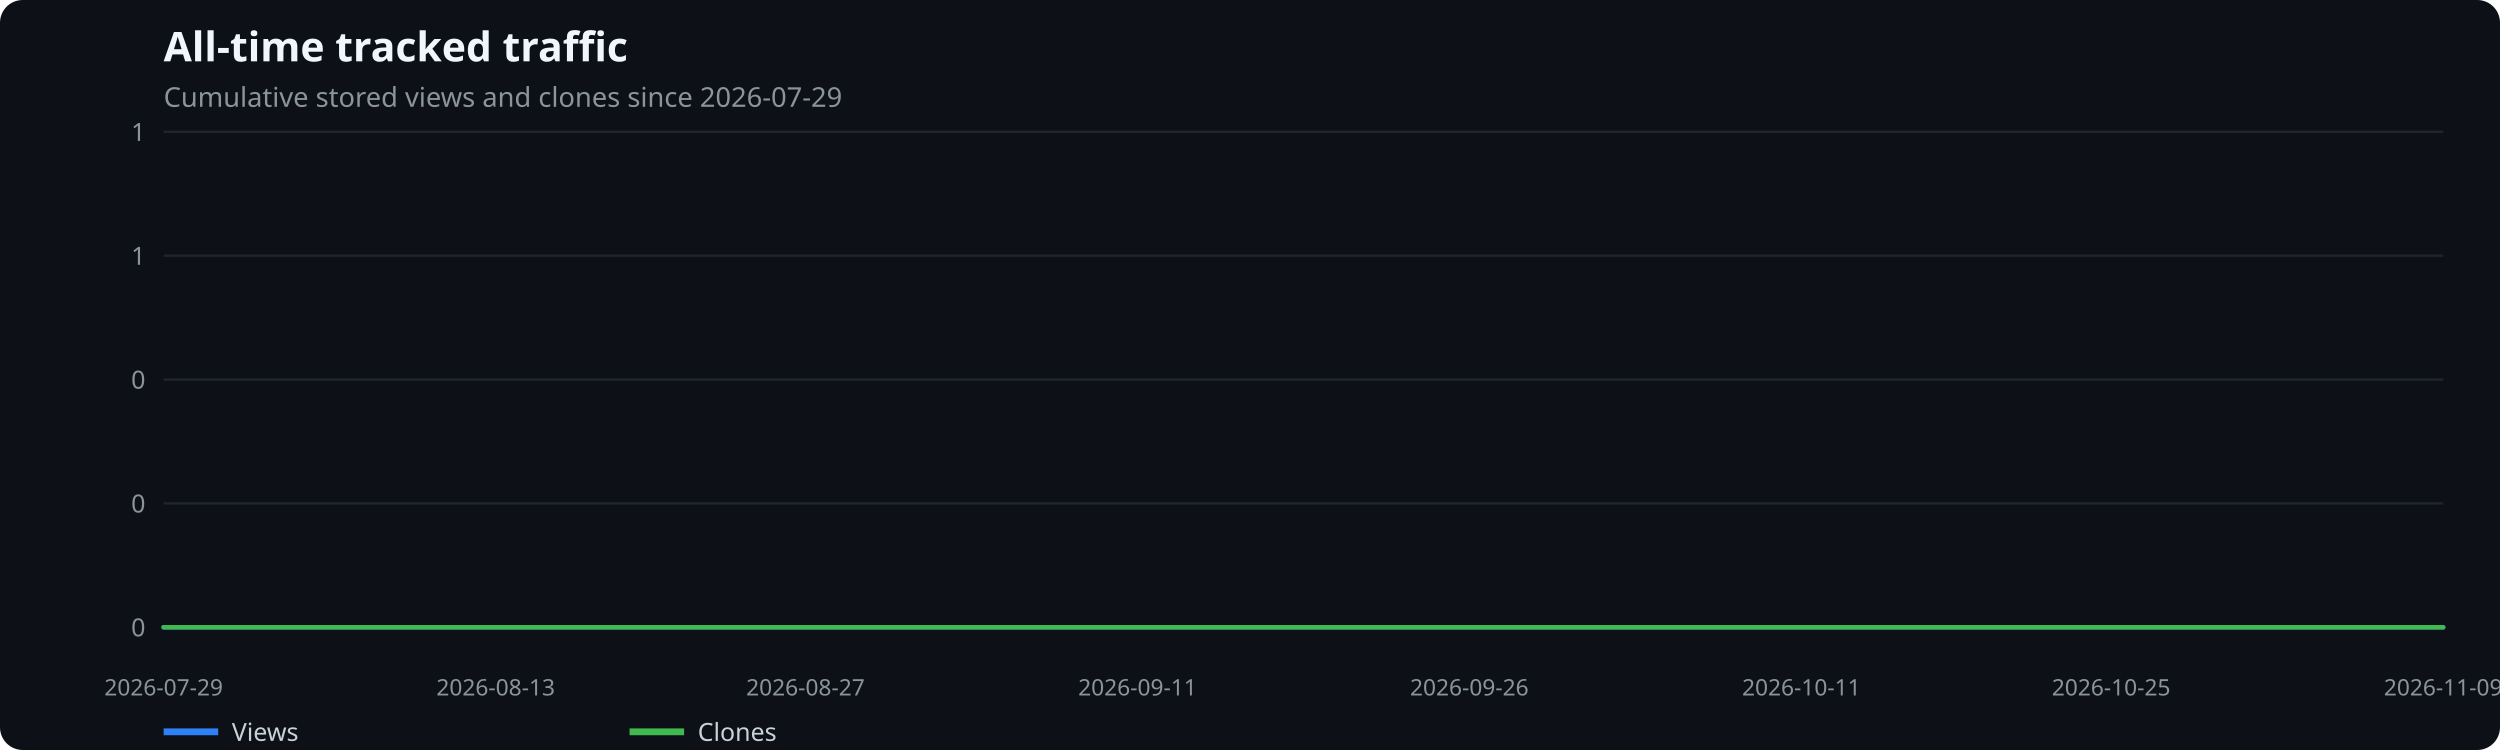
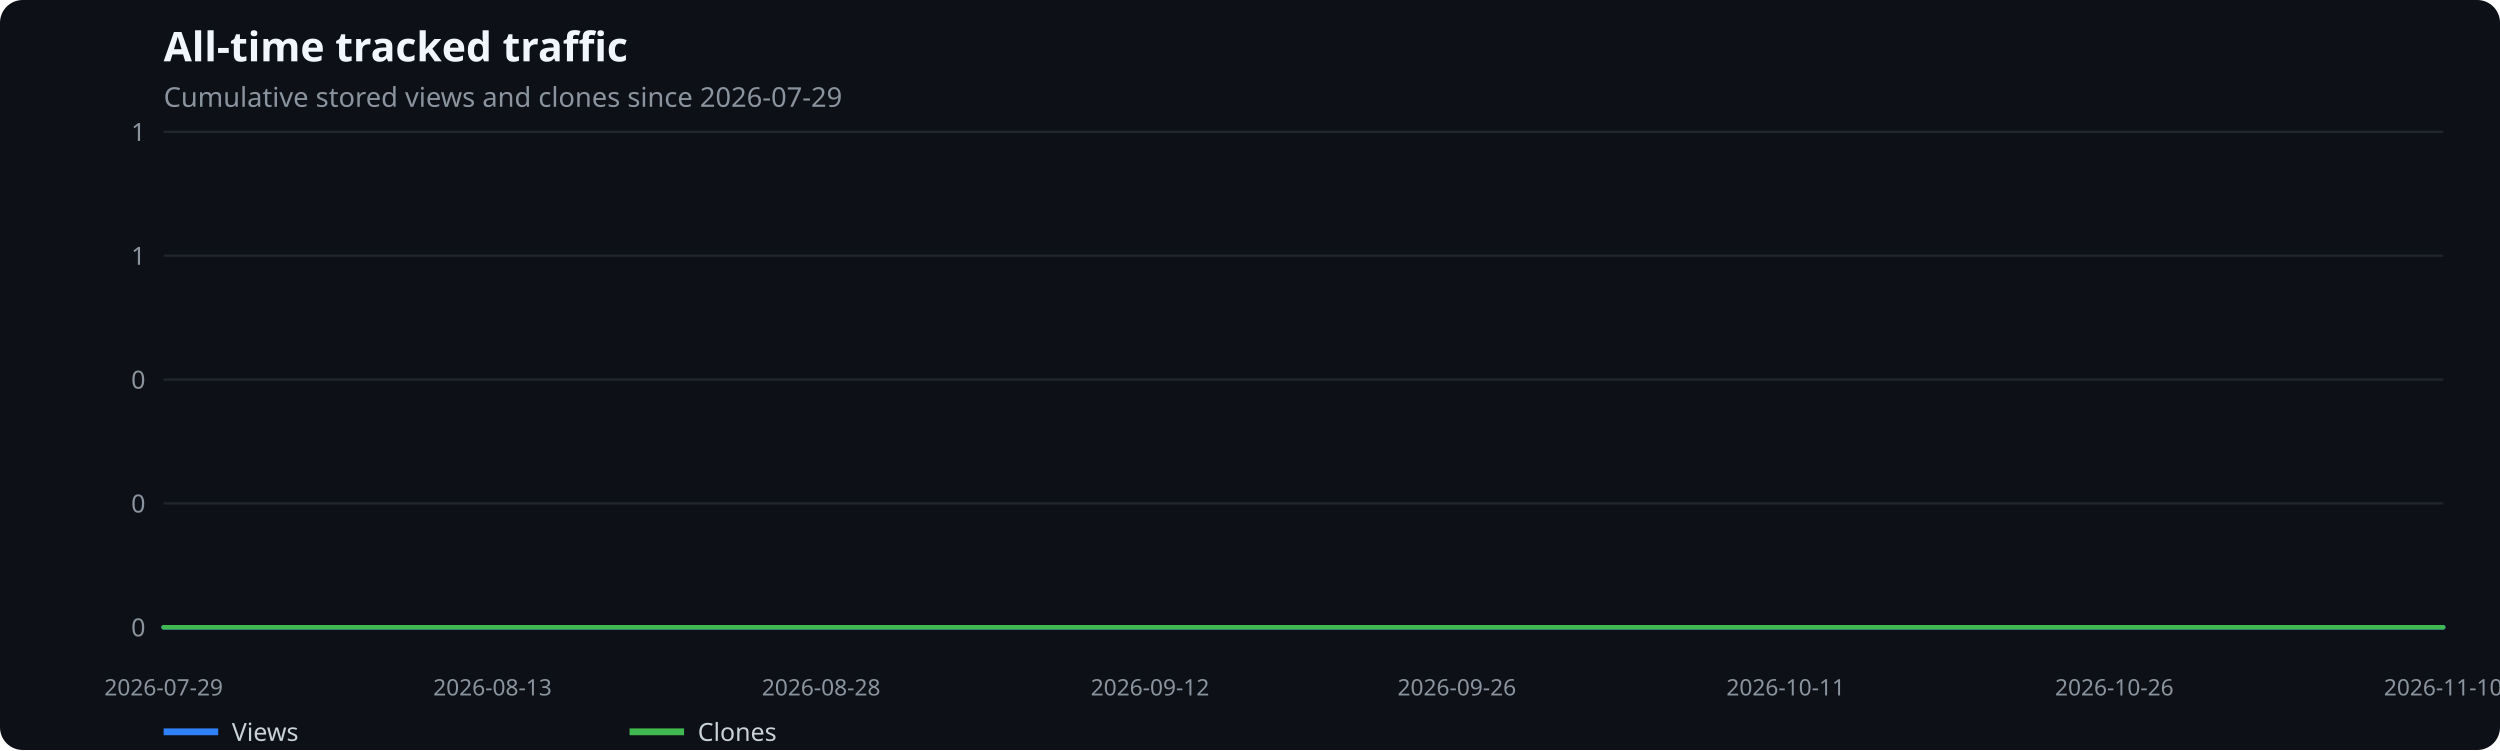
<svg xmlns="http://www.w3.org/2000/svg" width="1100" height="330" viewBox="0 0 1100 330" role="img" aria-label="All-time tracked traffic">
  <rect width="100%" height="100%" fill="#0d1117" rx="10" />
  <text x="72" y="27" fill="#f0f6fc" font-family="system-ui,sans-serif" font-size="18" font-weight="600">All-time tracked traffic</text>
  <text x="72" y="47" fill="#8b949e" font-family="system-ui,sans-serif" font-size="12">Cumulative stored views and clones since 2026-07-29</text>
  <line x1="72" x2="1075" y1="276.0" y2="276.0" stroke="#21262d" />
  <text x="64" y="280.0" text-anchor="end" fill="#8b949e" font-family="system-ui,sans-serif" font-size="11">0</text>
  <line x1="72" x2="1075" y1="221.5" y2="221.5" stroke="#21262d" />
  <text x="64" y="225.5" text-anchor="end" fill="#8b949e" font-family="system-ui,sans-serif" font-size="11">0</text>
  <line x1="72" x2="1075" y1="167.0" y2="167.0" stroke="#21262d" />
  <text x="64" y="171.0" text-anchor="end" fill="#8b949e" font-family="system-ui,sans-serif" font-size="11">0</text>
  <line x1="72" x2="1075" y1="112.5" y2="112.5" stroke="#21262d" />
  <text x="64" y="116.5" text-anchor="end" fill="#8b949e" font-family="system-ui,sans-serif" font-size="11">1</text>
  <line x1="72" x2="1075" y1="58.0" y2="58.0" stroke="#21262d" />
  <text x="64" y="62.0" text-anchor="end" fill="#8b949e" font-family="system-ui,sans-serif" font-size="11">1</text>
  <text x="72.0" y="306" text-anchor="middle" fill="#8b949e" font-family="system-ui,sans-serif" font-size="10">2026-07-29</text>
-   <text x="218.1" y="306" text-anchor="middle" fill="#8b949e" font-family="system-ui,sans-serif" font-size="10">2026-08-13</text>
-   <text x="354.4" y="306" text-anchor="middle" fill="#8b949e" font-family="system-ui,sans-serif" font-size="10">2026-08-27</text>
-   <text x="500.5" y="306" text-anchor="middle" fill="#8b949e" font-family="system-ui,sans-serif" font-size="10">2026-09-11</text>
-   <text x="646.5" y="306" text-anchor="middle" fill="#8b949e" font-family="system-ui,sans-serif" font-size="10">2026-09-26</text>
-   <text x="792.6" y="306" text-anchor="middle" fill="#8b949e" font-family="system-ui,sans-serif" font-size="10">2026-10-11</text>
-   <text x="928.9" y="306" text-anchor="middle" fill="#8b949e" font-family="system-ui,sans-serif" font-size="10">2026-10-25</text>
-   <text x="1075.0" y="306" text-anchor="middle" fill="#8b949e" font-family="system-ui,sans-serif" font-size="10">2026-11-09</text>
-   <polyline points="72.0,276.0 81.7,276.0 91.5,276.0 101.2,276.0 111.0,276.0 120.7,276.0 130.4,276.0 140.2,276.0 149.9,276.0 159.6,276.0 169.4,276.0 179.1,276.0 188.9,276.0 198.6,276.0 208.3,276.0 218.1,276.0 227.8,276.0 237.5,276.0 247.3,276.0 257.0,276.0 266.8,276.0 276.5,276.0 286.2,276.0 296.0,276.0 305.7,276.0 315.4,276.0 325.2,276.0 334.9,276.0 344.7,276.0 354.4,276.0 364.1,276.0 373.9,276.0 383.6,276.0 393.3,276.0 403.1,276.0 412.8,276.0 422.6,276.0 432.3,276.0 442.0,276.0 451.8,276.0 461.5,276.0 471.3,276.0 481.0,276.0 490.7,276.0 500.5,276.0 510.2,276.0 519.9,276.0 529.7,276.0 539.4,276.0 549.2,276.0 558.9,276.0 568.6,276.0 578.4,276.0 588.1,276.0 597.8,276.0 607.6,276.0 617.3,276.0 627.1,276.0 636.8,276.0 646.5,276.0 656.3,276.0 666.0,276.0 675.7,276.0 685.5,276.0 695.2,276.0 705.0,276.0 714.7,276.0 724.4,276.0 734.2,276.0 743.9,276.0 753.7,276.0 763.4,276.0 773.1,276.0 782.9,276.0 792.6,276.0 802.3,276.0 812.1,276.0 821.8,276.0 831.6,276.0 841.3,276.0 851.0,276.0 860.8,276.0 870.5,276.0 880.2,276.0 890.0,276.0 899.7,276.0 909.5,276.0 919.2,276.0 928.9,276.0 938.7,276.0 948.4,276.0 958.1,276.0 967.9,276.0 977.6,276.0 987.4,276.0 997.1,276.0 1006.8,276.0 1016.6,276.0 1026.3,276.0 1036.0,276.0 1045.8,276.0 1055.5,276.0 1065.3,276.0 1075.0,276.0" fill="none" stroke="#2f81f7" stroke-width="2" stroke-linecap="round" stroke-linejoin="round" />
+   <text x="216.7" y="306" text-anchor="middle" fill="#8b949e" font-family="system-ui,sans-serif" font-size="10">2026-08-13</text>
+   <text x="361.3" y="306" text-anchor="middle" fill="#8b949e" font-family="system-ui,sans-serif" font-size="10">2026-08-28</text>
+   <text x="506.0" y="306" text-anchor="middle" fill="#8b949e" font-family="system-ui,sans-serif" font-size="10">2026-09-12</text>
+   <text x="641.0" y="306" text-anchor="middle" fill="#8b949e" font-family="system-ui,sans-serif" font-size="10">2026-09-26</text>
+   <text x="785.7" y="306" text-anchor="middle" fill="#8b949e" font-family="system-ui,sans-serif" font-size="10">2026-10-11</text>
+   <text x="930.3" y="306" text-anchor="middle" fill="#8b949e" font-family="system-ui,sans-serif" font-size="10">2026-10-26</text>
+   <text x="1075.0" y="306" text-anchor="middle" fill="#8b949e" font-family="system-ui,sans-serif" font-size="10">2026-11-10</text>
+   <polyline points="72.0,276.0 81.6,276.0 91.3,276.0 100.9,276.0 110.6,276.0 120.2,276.0 129.9,276.0 139.5,276.0 149.2,276.0 158.8,276.0 168.4,276.0 178.1,276.0 187.7,276.0 197.4,276.0 207.0,276.0 216.7,276.0 226.3,276.0 236.0,276.0 245.6,276.0 255.2,276.0 264.9,276.0 274.5,276.0 284.2,276.0 293.8,276.0 303.5,276.0 313.1,276.0 322.8,276.0 332.4,276.0 342.0,276.0 351.7,276.0 361.3,276.0 371.0,276.0 380.6,276.0 390.3,276.0 399.9,276.0 409.5,276.0 419.2,276.0 428.8,276.0 438.5,276.0 448.1,276.0 457.8,276.0 467.4,276.0 477.1,276.0 486.7,276.0 496.3,276.0 506.0,276.0 515.6,276.0 525.3,276.0 534.9,276.0 544.6,276.0 554.2,276.0 563.9,276.0 573.5,276.0 583.1,276.0 592.8,276.0 602.4,276.0 612.1,276.0 621.7,276.0 631.4,276.0 641.0,276.0 650.7,276.0 660.3,276.0 669.9,276.0 679.6,276.0 689.2,276.0 698.9,276.0 708.5,276.0 718.2,276.0 727.8,276.0 737.5,276.0 747.1,276.0 756.7,276.0 766.4,276.0 776.0,276.0 785.7,276.0 795.3,276.0 805.0,276.0 814.6,276.0 824.2,276.0 833.9,276.0 843.5,276.0 853.2,276.0 862.8,276.0 872.5,276.0 882.1,276.0 891.8,276.0 901.4,276.0 911.0,276.0 920.7,276.0 930.3,276.0 940.0,276.0 949.6,276.0 959.3,276.0 968.9,276.0 978.6,276.0 988.2,276.0 997.8,276.0 1007.5,276.0 1017.1,276.0 1026.8,276.0 1036.4,276.0 1046.1,276.0 1055.7,276.0 1065.4,276.0 1075.0,276.0" fill="none" stroke="#2f81f7" stroke-width="2" stroke-linecap="round" stroke-linejoin="round" />
  <line x1="72" x2="96" y1="322" y2="322" stroke="#2f81f7" stroke-width="3" />
  <text x="102" y="326" fill="#c9d1d9" font-family="system-ui,sans-serif" font-size="11">Views</text>
-   <polyline points="72.0,276.0 81.7,276.0 91.5,276.0 101.2,276.0 111.0,276.0 120.7,276.0 130.4,276.0 140.2,276.0 149.9,276.0 159.6,276.0 169.4,276.0 179.1,276.0 188.9,276.0 198.6,276.0 208.3,276.0 218.1,276.0 227.8,276.0 237.5,276.0 247.3,276.0 257.0,276.0 266.8,276.0 276.5,276.0 286.2,276.0 296.0,276.0 305.7,276.0 315.4,276.0 325.2,276.0 334.9,276.0 344.7,276.0 354.4,276.0 364.1,276.0 373.9,276.0 383.6,276.0 393.3,276.0 403.1,276.0 412.8,276.0 422.6,276.0 432.3,276.0 442.0,276.0 451.8,276.0 461.5,276.0 471.3,276.0 481.0,276.0 490.7,276.0 500.5,276.0 510.2,276.0 519.9,276.0 529.7,276.0 539.4,276.0 549.2,276.0 558.9,276.0 568.6,276.0 578.4,276.0 588.1,276.0 597.8,276.0 607.6,276.0 617.3,276.0 627.1,276.0 636.8,276.0 646.5,276.0 656.3,276.0 666.0,276.0 675.7,276.0 685.5,276.0 695.2,276.0 705.0,276.0 714.7,276.0 724.4,276.0 734.2,276.0 743.9,276.0 753.7,276.0 763.4,276.0 773.1,276.0 782.9,276.0 792.6,276.0 802.3,276.0 812.1,276.0 821.8,276.0 831.6,276.0 841.3,276.0 851.0,276.0 860.8,276.0 870.5,276.0 880.2,276.0 890.0,276.0 899.7,276.0 909.5,276.0 919.2,276.0 928.9,276.0 938.7,276.0 948.4,276.0 958.1,276.0 967.9,276.0 977.6,276.0 987.4,276.0 997.1,276.0 1006.8,276.0 1016.6,276.0 1026.3,276.0 1036.0,276.0 1045.8,276.0 1055.5,276.0 1065.3,276.0 1075.0,276.0" fill="none" stroke="#3fb950" stroke-width="2" stroke-linecap="round" stroke-linejoin="round" />
+   <polyline points="72.0,276.0 81.6,276.0 91.3,276.0 100.9,276.0 110.6,276.0 120.2,276.0 129.9,276.0 139.5,276.0 149.2,276.0 158.8,276.0 168.4,276.0 178.1,276.0 187.7,276.0 197.4,276.0 207.0,276.0 216.7,276.0 226.3,276.0 236.0,276.0 245.6,276.0 255.2,276.0 264.9,276.0 274.5,276.0 284.2,276.0 293.8,276.0 303.5,276.0 313.1,276.0 322.8,276.0 332.4,276.0 342.0,276.0 351.7,276.0 361.3,276.0 371.0,276.0 380.6,276.0 390.3,276.0 399.9,276.0 409.5,276.0 419.2,276.0 428.8,276.0 438.5,276.0 448.1,276.0 457.8,276.0 467.4,276.0 477.1,276.0 486.7,276.0 496.3,276.0 506.0,276.0 515.6,276.0 525.3,276.0 534.9,276.0 544.6,276.0 554.2,276.0 563.9,276.0 573.5,276.0 583.1,276.0 592.8,276.0 602.4,276.0 612.1,276.0 621.7,276.0 631.4,276.0 641.0,276.0 650.7,276.0 660.3,276.0 669.9,276.0 679.6,276.0 689.2,276.0 698.9,276.0 708.5,276.0 718.2,276.0 727.8,276.0 737.5,276.0 747.1,276.0 756.7,276.0 766.4,276.0 776.0,276.0 785.7,276.0 795.3,276.0 805.0,276.0 814.6,276.0 824.2,276.0 833.9,276.0 843.5,276.0 853.2,276.0 862.8,276.0 872.5,276.0 882.1,276.0 891.8,276.0 901.4,276.0 911.0,276.0 920.7,276.0 930.3,276.0 940.0,276.0 949.6,276.0 959.3,276.0 968.9,276.0 978.6,276.0 988.2,276.0 997.8,276.0 1007.5,276.0 1017.1,276.0 1026.8,276.0 1036.4,276.0 1046.1,276.0 1055.7,276.0 1065.4,276.0 1075.0,276.0" fill="none" stroke="#3fb950" stroke-width="2" stroke-linecap="round" stroke-linejoin="round" />
  <line x1="277" x2="301" y1="322" y2="322" stroke="#3fb950" stroke-width="3" />
  <text x="307" y="326" fill="#c9d1d9" font-family="system-ui,sans-serif" font-size="11">Clones</text>
</svg>
